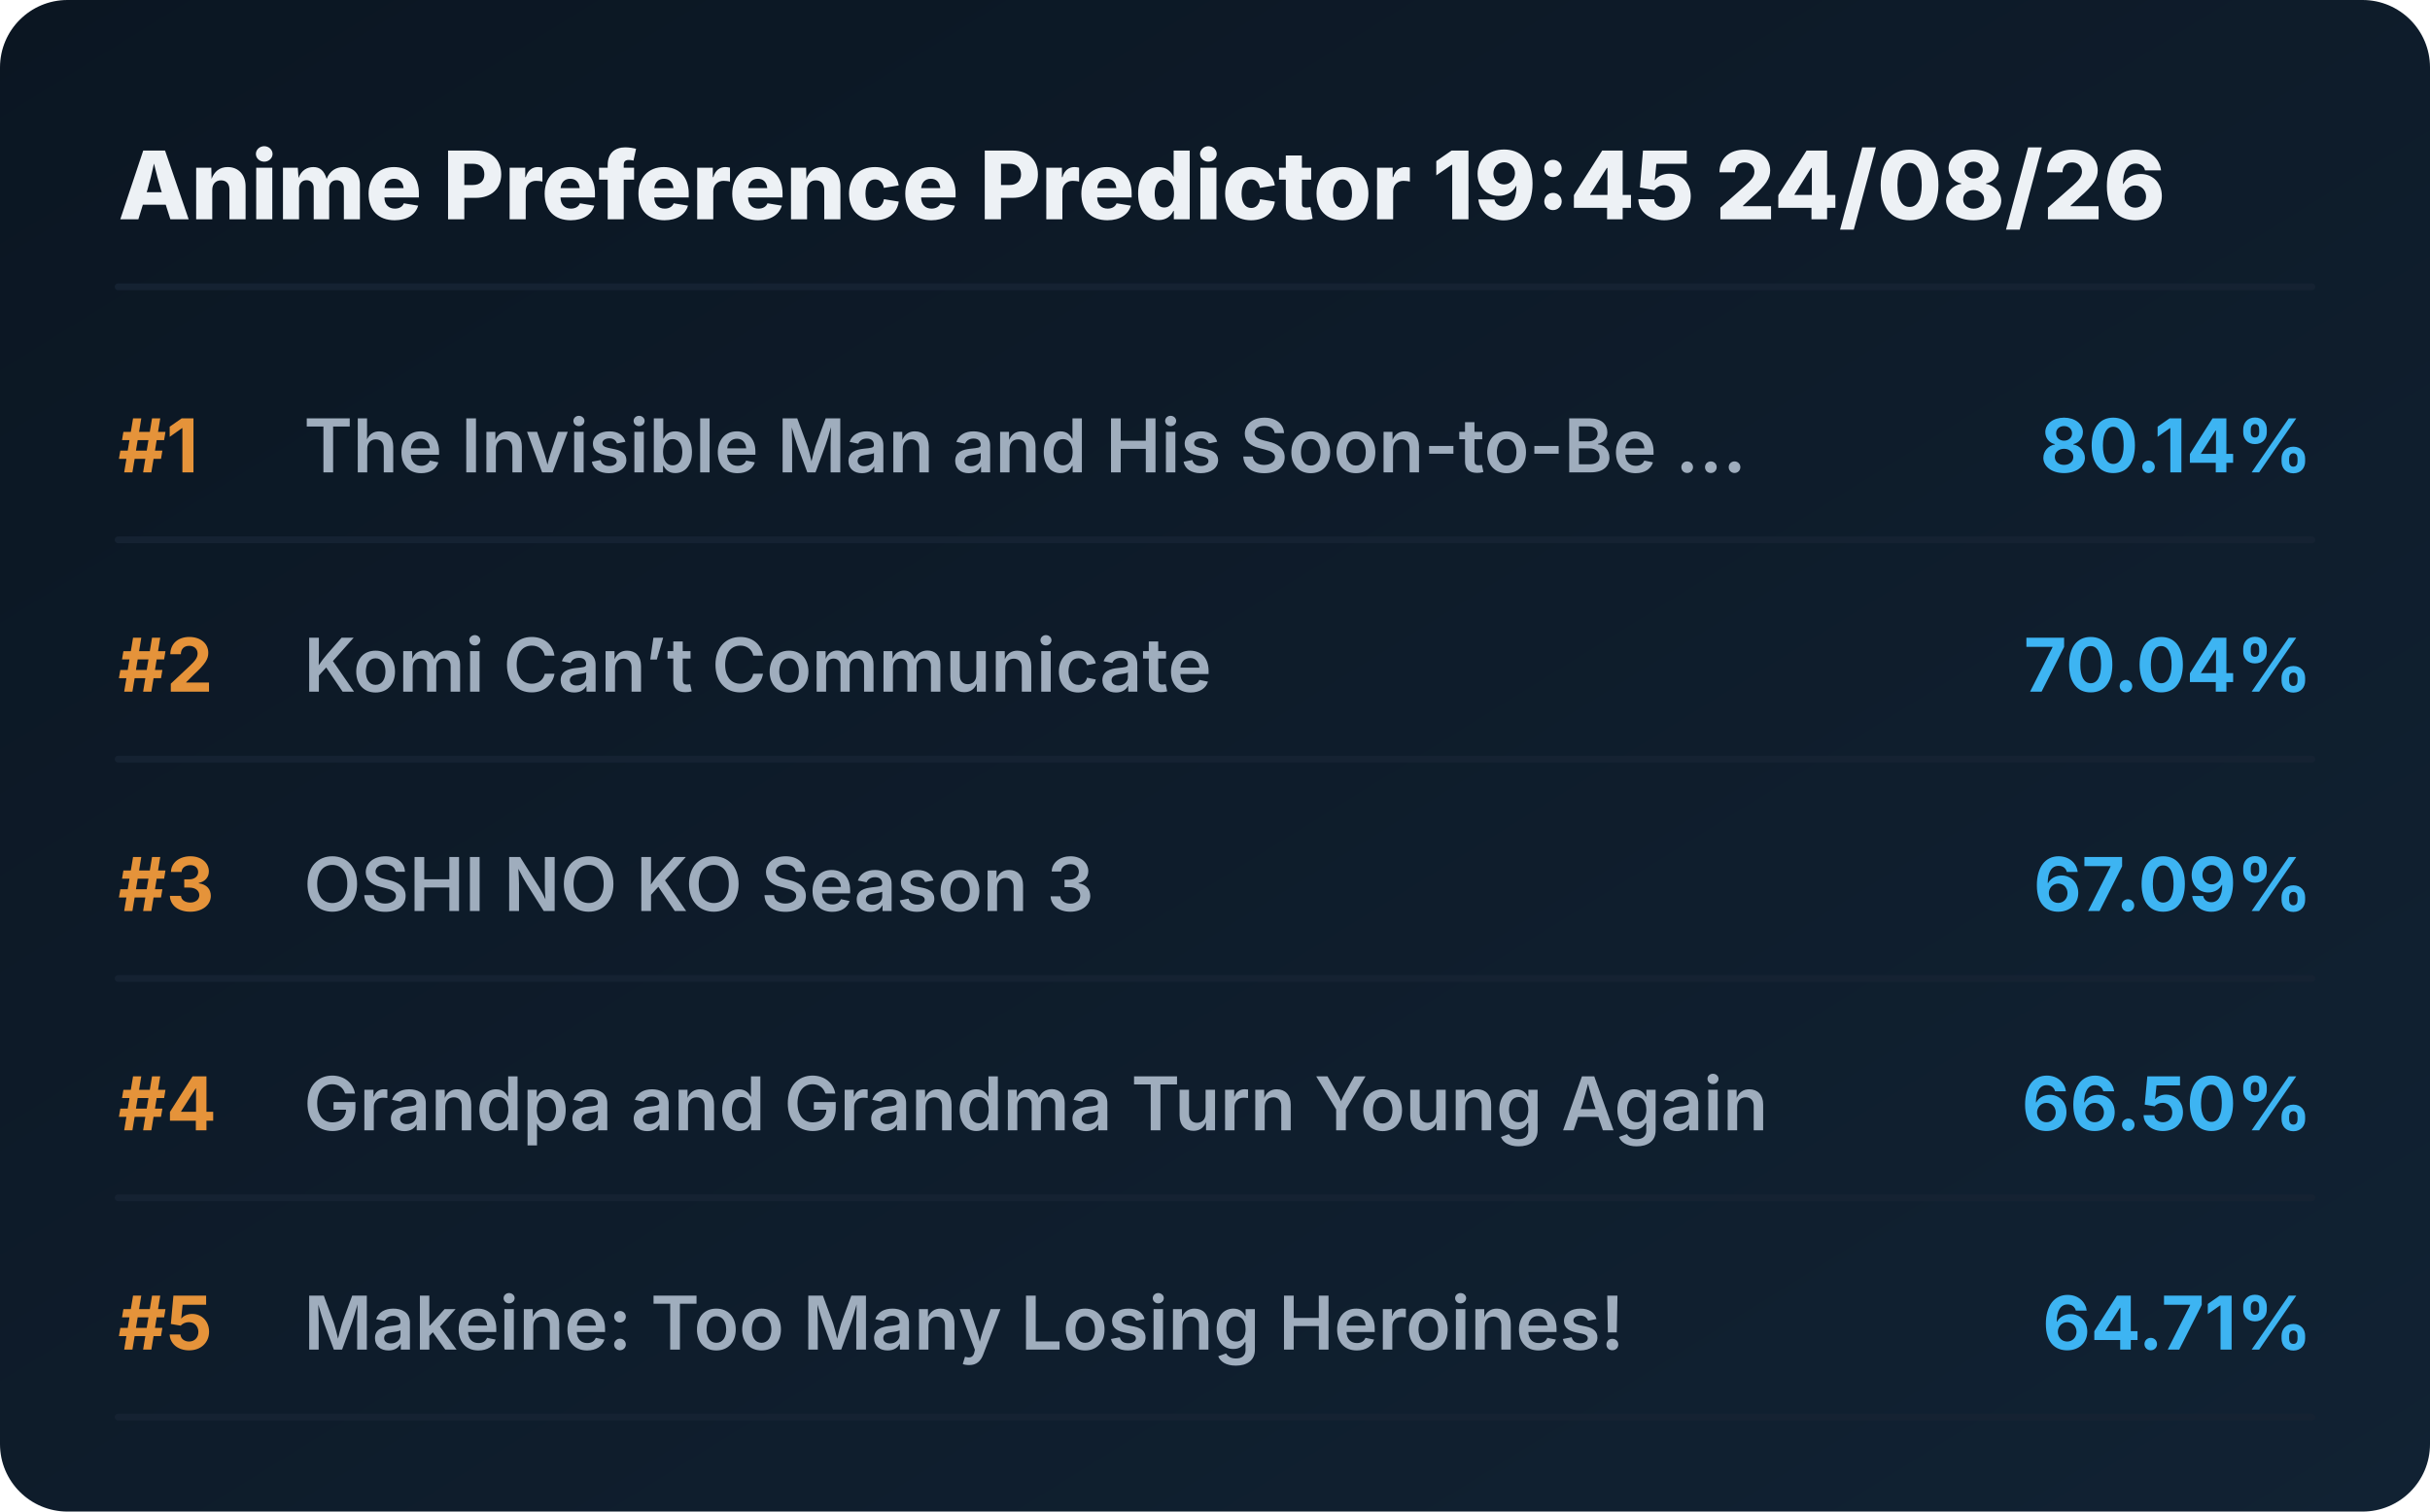
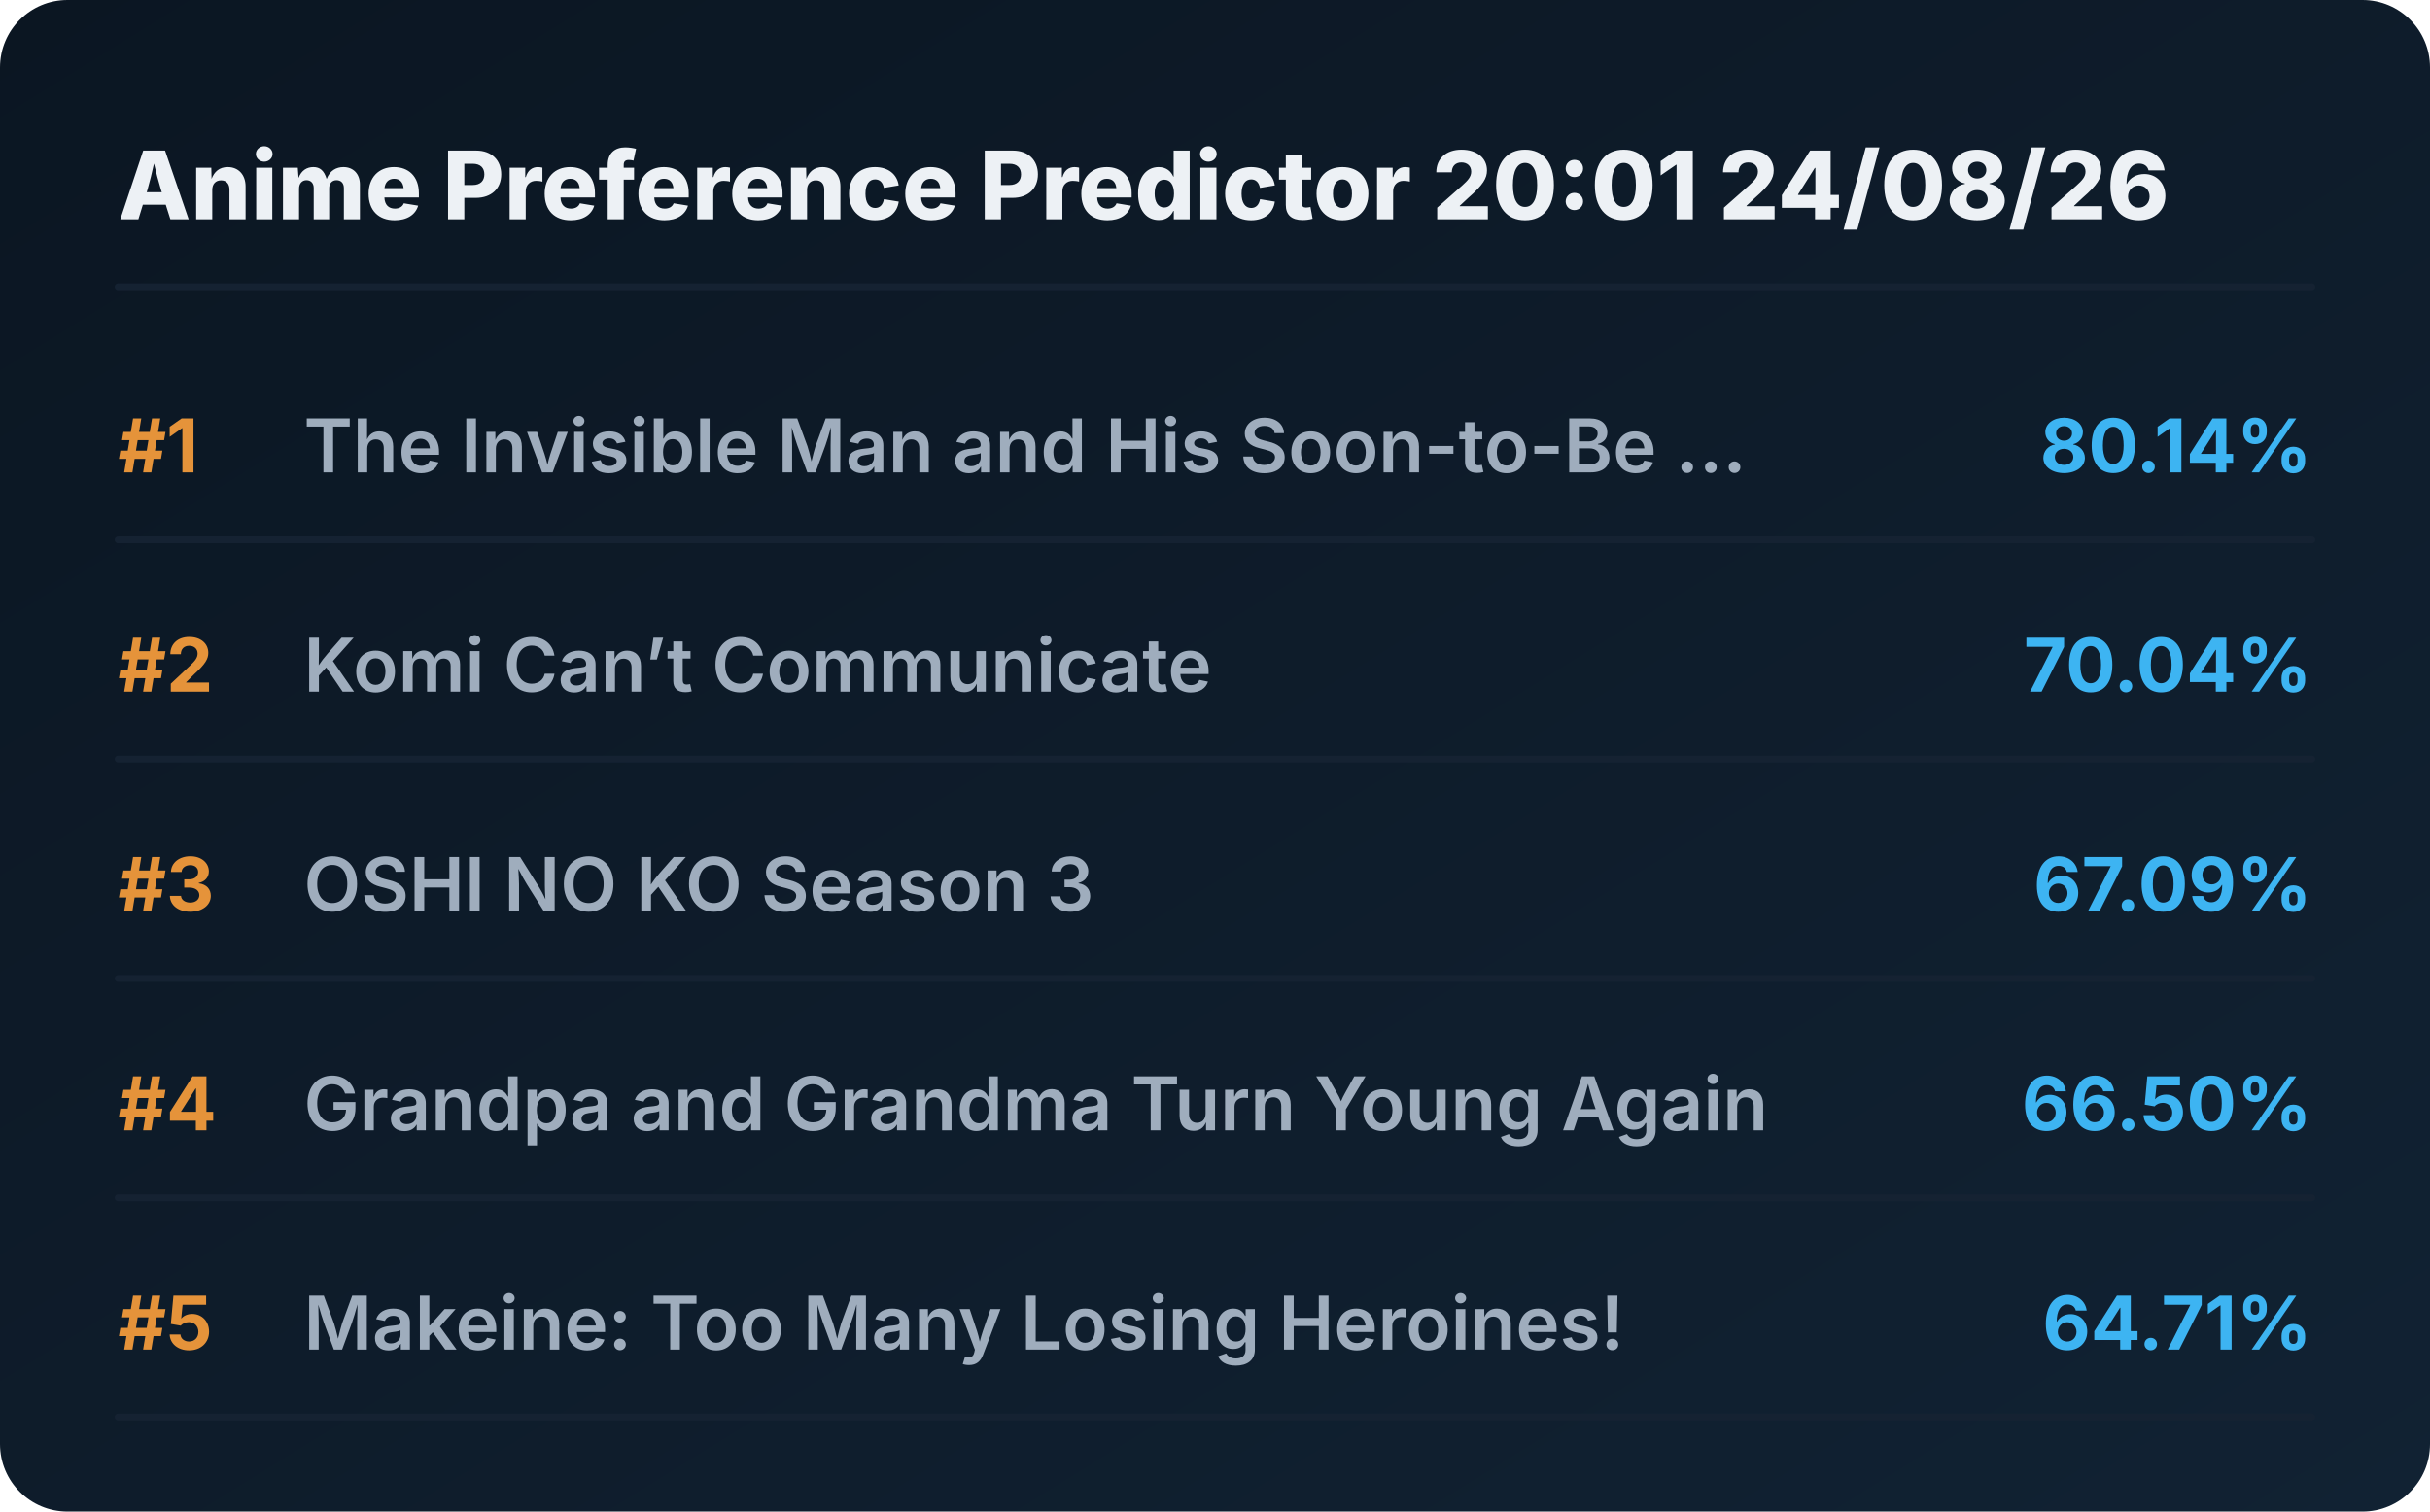
<svg xmlns="http://www.w3.org/2000/svg" viewBox="0 0 720 448" preserveAspectRatio="xMidYMid meet" style="width: 100%; height: auto; max-width: 720px;">
  <defs>
    <linearGradient id="boxGrad" x1="0%" y1="0%" x2="100%" y2="100%">
      <stop offset="0%" stop-color="#0b1622" />
      <stop offset="100%" stop-color="#112233" />
    </linearGradient>
    <clipPath id="titleClip">
      <rect x="90" y="0" width="510" height="100%" />
    </clipPath>
  </defs>
  <style>
    .bg { fill: url(#boxGrad); rx: 20px; }
    .header { font-family: 'Overpass', 'Inter', system-ui, sans-serif; font-weight: 800; font-size: 28px; fill: #edf1f5; }
    .rank { font-family: 'Overpass', 'Inter', system-ui, sans-serif; font-weight: 700; font-size: 22px; fill: #e5933a; }
    .title { font-family: 'Overpass', 'Inter', system-ui, sans-serif; font-weight: 600; font-size: 22px; fill: #9fadbd; }
    .score { font-family: 'Overpass', 'Inter', system-ui, sans-serif; font-weight: 700; font-size: 22px; fill: #3db4f2; }
    .line { stroke: #152232; stroke-width: 2; stroke-linecap: round; }
  </style>
  <rect class="bg" width="720" height="448" />
-   <text x="35" y="65" class="header">Anime Preference Predictor 19:45 24/08/26</text>
+   <text x="35" y="65" class="header">Anime Preference Predictor 20:01 24/08/26</text>
  <line x1="35" y1="85" x2="685" y2="85" class="line" />
  <g transform="translate(0, 0)">
    <text x="35" y="140" class="rank">#1</text>
    <text x="90" y="140" class="title">The Invisible Man and His Soon-to-Be ...</text>
    <text x="685" y="140" class="score" text-anchor="end">80.14%</text>
    <line x1="35" y1="160" x2="685" y2="160" class="line" />
  </g>
  <g transform="translate(0, 65)">
    <text x="35" y="140" class="rank">#2</text>
    <text x="90" y="140" class="title">Komi Can’t Communicate</text>
    <text x="685" y="140" class="score" text-anchor="end">70.04%</text>
    <line x1="35" y1="160" x2="685" y2="160" class="line" />
  </g>
  <g transform="translate(0, 130)">
    <text x="35" y="140" class="rank">#3</text>
    <text x="90" y="140" class="title">OSHI NO KO Season 3</text>
    <text x="685" y="140" class="score" text-anchor="end">67.09%</text>
    <line x1="35" y1="160" x2="685" y2="160" class="line" />
  </g>
  <g transform="translate(0, 195)">
    <text x="35" y="140" class="rank">#4</text>
    <text x="90" y="140" class="title">Grandpa and Grandma Turn Young Again</text>
    <text x="685" y="140" class="score" text-anchor="end">66.50%</text>
    <line x1="35" y1="160" x2="685" y2="160" class="line" />
  </g>
  <g transform="translate(0, 260)">
    <text x="35" y="140" class="rank">#5</text>
    <text x="90" y="140" class="title">Makeine: Too Many Losing Heroines!</text>
    <text x="685" y="140" class="score" text-anchor="end">64.71%</text>
    <line x1="35" y1="160" x2="685" y2="160" class="line" />
  </g>
</svg>
